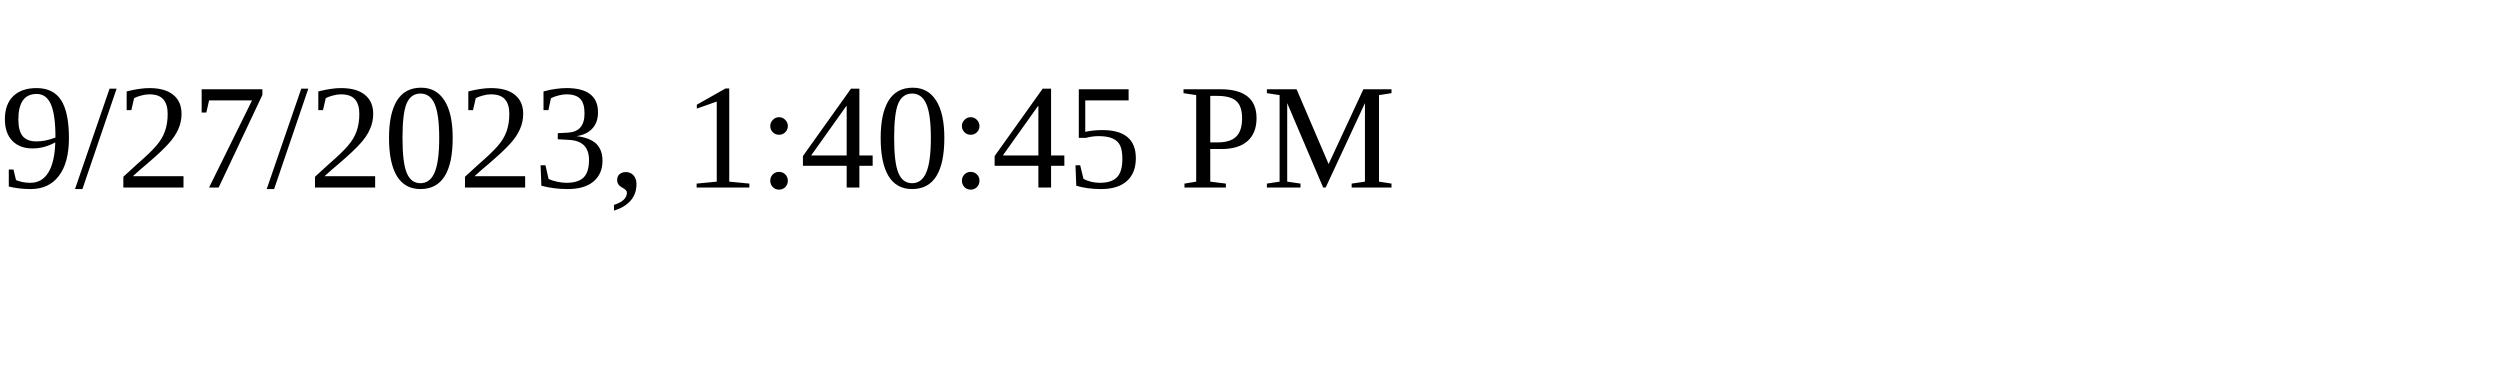
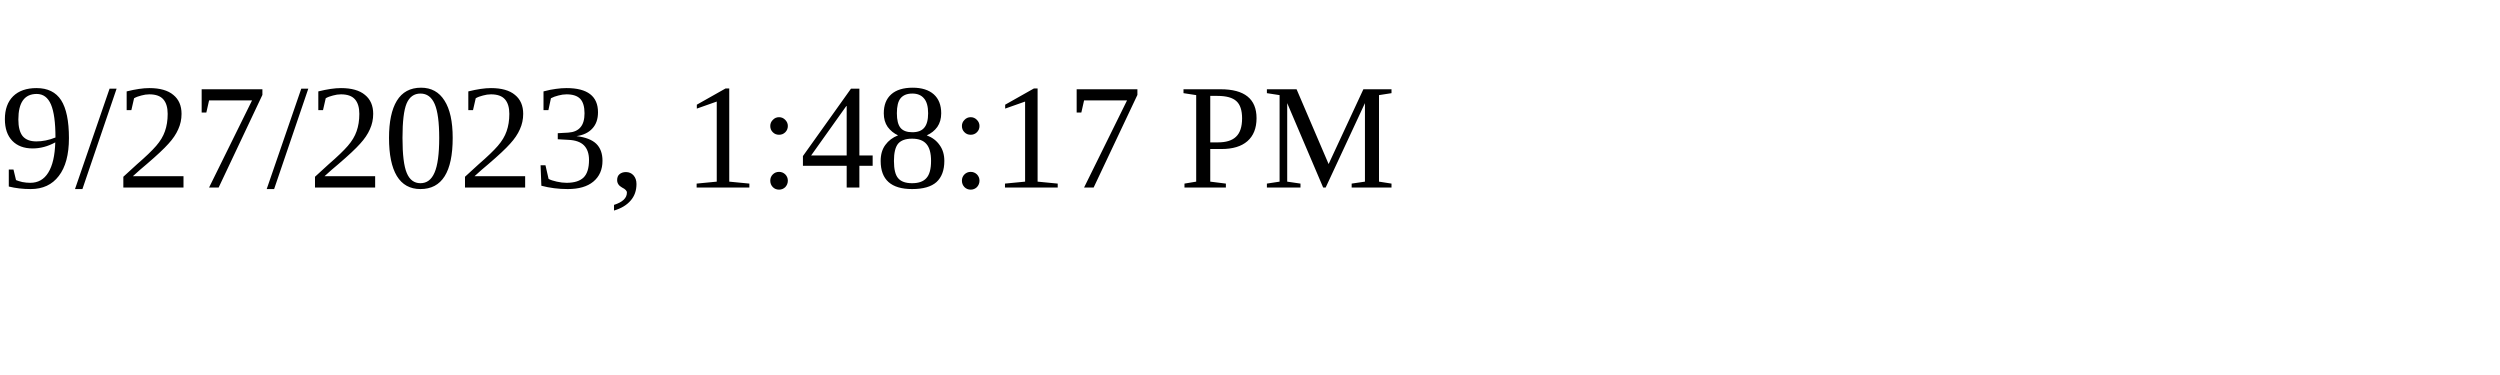
<svg xmlns="http://www.w3.org/2000/svg" height="30" width="200">
-   <text x="0" y="15">9/27/2023, 1:40:45 PM</text>
+   <text x="0" y="15">9/27/2023, 1:48:17 PM</text>
</svg>
